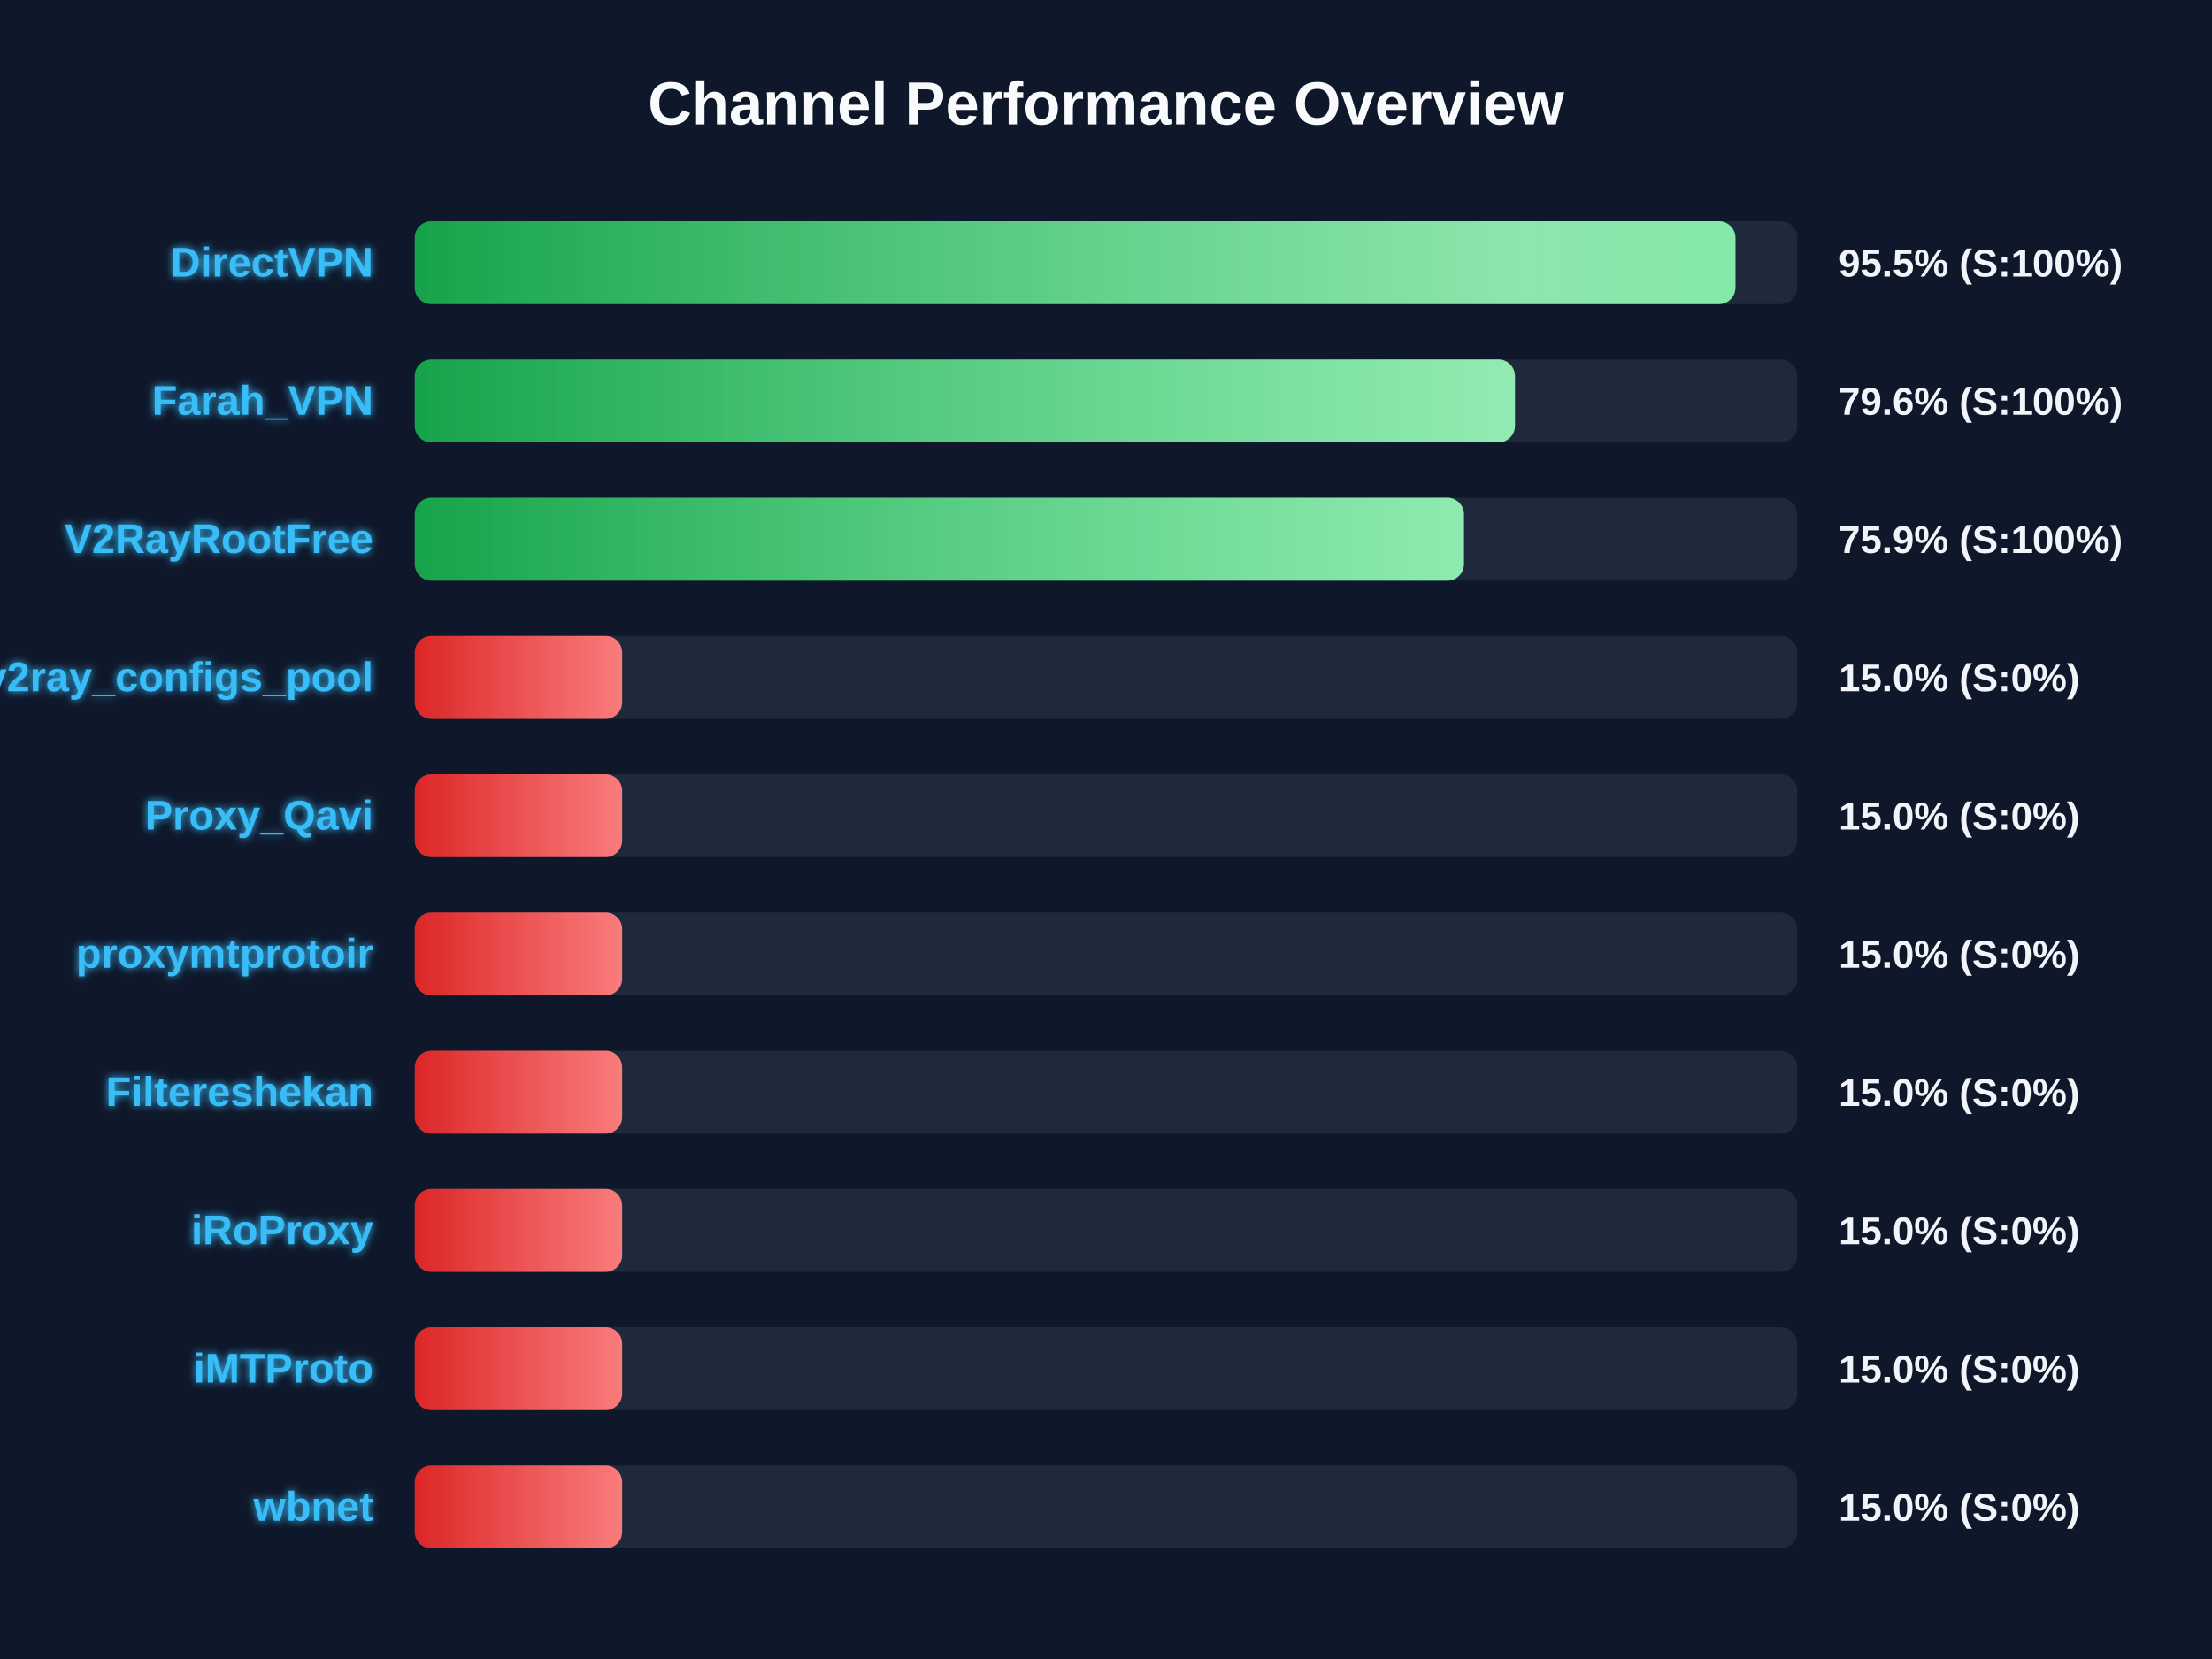
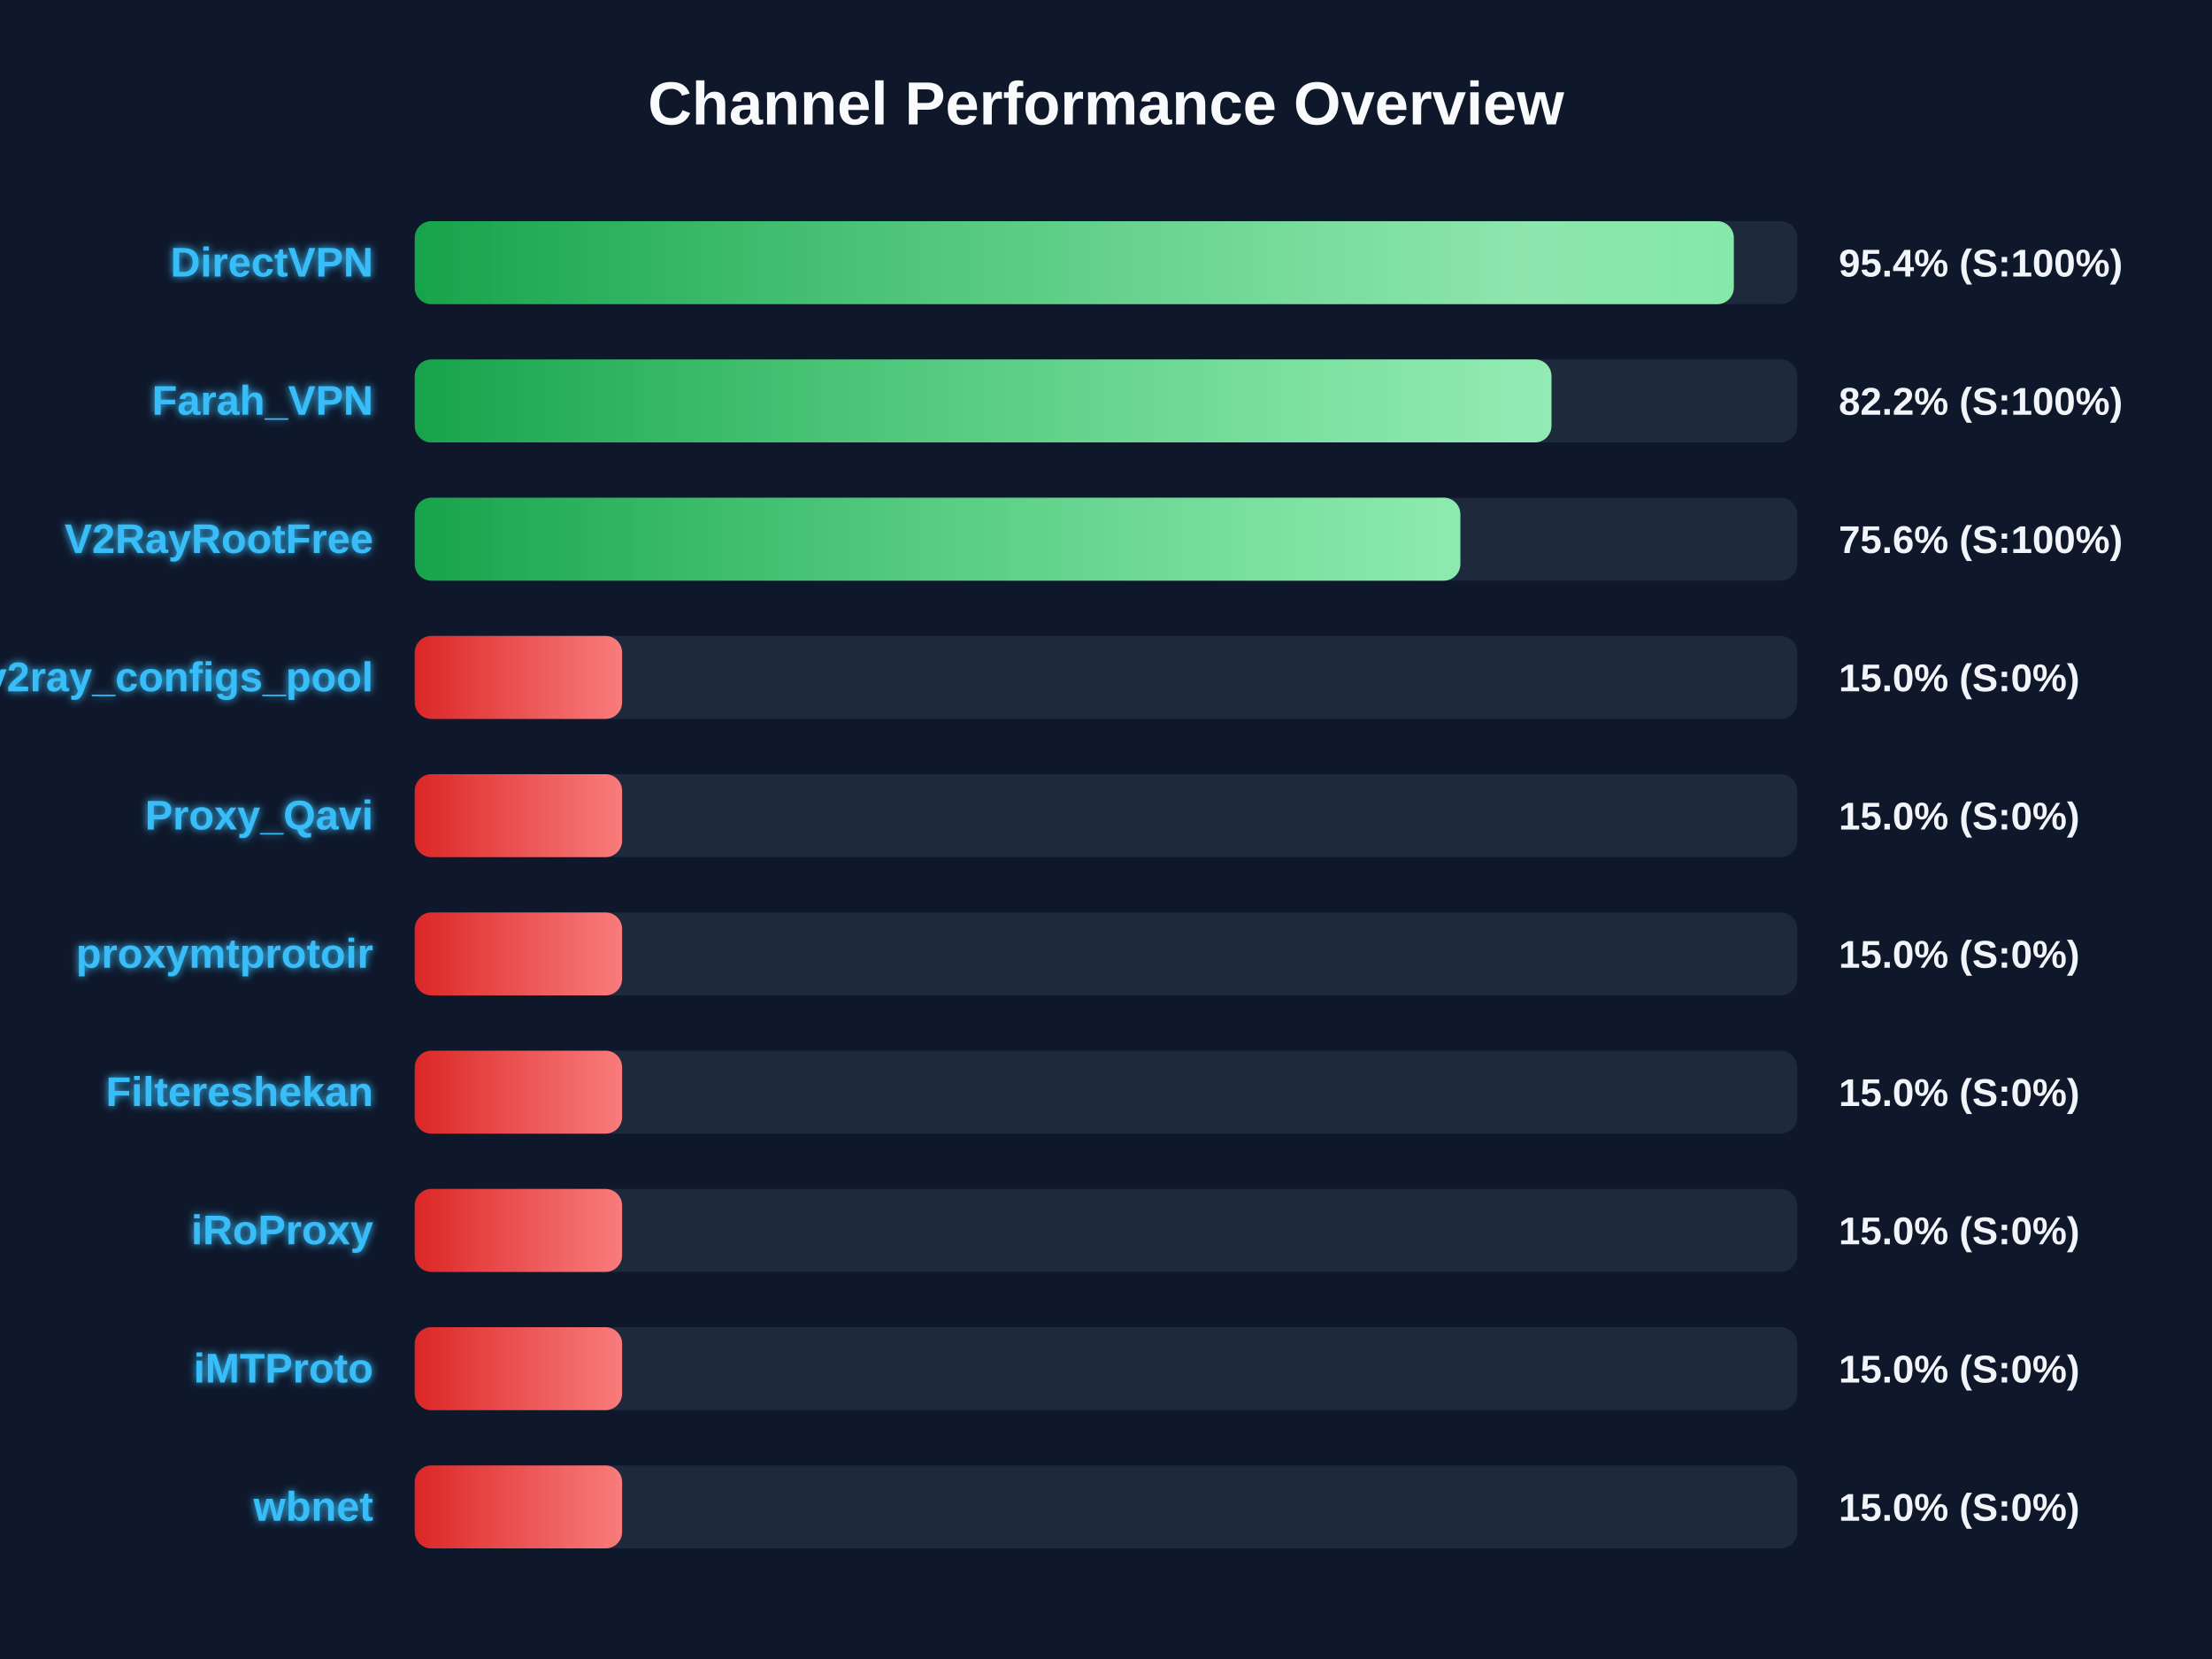
<svg xmlns="http://www.w3.org/2000/svg" width="800" height="600" version="1.1">
  <defs>
    <linearGradient id="grad-green" x1="0%" y1="0%" x2="100%" y2="0%">
      <stop offset="0%" stop-color="#16a34a" />
      <stop offset="100%" stop-color="#4ade80" />
    </linearGradient>
    <linearGradient id="grad-yellow" x1="0%" y1="0%" x2="100%" y2="0%">
      <stop offset="0%" stop-color="#ca8a04" />
      <stop offset="100%" stop-color="#fde047" />
    </linearGradient>
    <linearGradient id="grad-red" x1="0%" y1="0%" x2="100%" y2="0%">
      <stop offset="0%" stop-color="#dc2626" />
      <stop offset="100%" stop-color="#f87171" />
    </linearGradient>
    <linearGradient id="shimmer" x1="0%" y1="0%" x2="100%" y2="0%">
      <stop offset="0%" stop-color="rgba(255,255,255,0)" />
      <stop offset="50%" stop-color="rgba(255,255,255,0.4)" />
      <stop offset="100%" stop-color="rgba(255,255,255,0)" />
    </linearGradient>
    <filter id="glow" x="-20%" y="-20%" width="140%" height="140%">
      <feGaussianBlur stdDeviation="1.5" result="blur" />
      <feComposite in="SourceGraphic" in2="blur" operator="over" />
    </filter>
  </defs>
  <style>
        .bg-rect { fill: #0f172a; }
        .title { font: bold 22px 'Segoe UI', Arial, sans-serif; fill: #f8fafc; }
        .row { font: bold 15px 'Segoe UI', Arial, sans-serif; fill: #38bdf8; filter: url(#glow); }
        .score { font: bold 14px 'Segoe UI', Arial, sans-serif; fill: #f1f5f9; }
        @keyframes shimmer-anim {
            0% { transform: translateX(-100%); }
            100% { transform: translateX(200%); }
        }
        .shimmer-rect {
            animation: shimmer-anim 2.5s infinite linear;
        }
    </style>
  <rect width="100%" height="100%" class="bg-rect" />
  <text x="400" y="45" text-anchor="middle" class="title">Channel Performance Overview</text>
  <rect x="150" y="80" width="500" height="30" fill="#1e293b" rx="6" />
  <clipPath id="clip-0">
-     <rect x="150" y="80" width="477.65" height="30" rx="6" />
+     <rect x="150" y="80" width="477.05" height="30" rx="6" />
  </clipPath>
-   <rect x="150" y="80" width="477.65" height="30" fill="url(#grad-green)" rx="6" />
+   <rect x="150" y="80" width="477.05" height="30" fill="url(#grad-green)" rx="6" />
  <g clip-path="url(#clip-0)">
    <rect x="150" y="80" width="100%" height="30" fill="url(#shimmer)" class="shimmer-rect" />
  </g>
  <text x="135" y="100" text-anchor="end" class="row">DirectVPN</text>
-   <text x="665" y="100" text-anchor="start" class="score">95.5% (S:100%)</text>
+   <text x="665" y="100" text-anchor="start" class="score">95.4% (S:100%)</text>
  <rect x="150" y="130" width="500" height="30" fill="#1e293b" rx="6" />
  <clipPath id="clip-1">
-     <rect x="150" y="130" width="397.9" height="30" rx="6" />
+     <rect x="150" y="130" width="411.1" height="30" rx="6" />
  </clipPath>
-   <rect x="150" y="130" width="397.9" height="30" fill="url(#grad-green)" rx="6" />
+   <rect x="150" y="130" width="411.1" height="30" fill="url(#grad-green)" rx="6" />
  <g clip-path="url(#clip-1)">
    <rect x="150" y="130" width="100%" height="30" fill="url(#shimmer)" class="shimmer-rect" />
  </g>
  <text x="135" y="150" text-anchor="end" class="row">Farah_VPN</text>
-   <text x="665" y="150" text-anchor="start" class="score">79.6% (S:100%)</text>
+   <text x="665" y="150" text-anchor="start" class="score">82.2% (S:100%)</text>
  <rect x="150" y="180" width="500" height="30" fill="#1e293b" rx="6" />
  <clipPath id="clip-2">
-     <rect x="150" y="180" width="379.45" height="30" rx="6" />
+     <rect x="150" y="180" width="378.15" height="30" rx="6" />
  </clipPath>
-   <rect x="150" y="180" width="379.45" height="30" fill="url(#grad-green)" rx="6" />
+   <rect x="150" y="180" width="378.15" height="30" fill="url(#grad-green)" rx="6" />
  <g clip-path="url(#clip-2)">
    <rect x="150" y="180" width="100%" height="30" fill="url(#shimmer)" class="shimmer-rect" />
  </g>
  <text x="135" y="200" text-anchor="end" class="row">V2RayRootFree</text>
-   <text x="665" y="200" text-anchor="start" class="score">75.9% (S:100%)</text>
+   <text x="665" y="200" text-anchor="start" class="score">75.6% (S:100%)</text>
  <rect x="150" y="230" width="500" height="30" fill="#1e293b" rx="6" />
  <clipPath id="clip-3">
    <rect x="150" y="230" width="75.0" height="30" rx="6" />
  </clipPath>
  <rect x="150" y="230" width="75.0" height="30" fill="url(#grad-red)" rx="6" />
  <g clip-path="url(#clip-3)">
    <rect x="150" y="230" width="100%" height="30" fill="url(#shimmer)" class="shimmer-rect" />
  </g>
  <text x="135" y="250" text-anchor="end" class="row">v2ray_configs_pool</text>
  <text x="665" y="250" text-anchor="start" class="score">15.0% (S:0%)</text>
  <rect x="150" y="280" width="500" height="30" fill="#1e293b" rx="6" />
  <clipPath id="clip-4">
    <rect x="150" y="280" width="75.0" height="30" rx="6" />
  </clipPath>
  <rect x="150" y="280" width="75.0" height="30" fill="url(#grad-red)" rx="6" />
  <g clip-path="url(#clip-4)">
    <rect x="150" y="280" width="100%" height="30" fill="url(#shimmer)" class="shimmer-rect" />
  </g>
  <text x="135" y="300" text-anchor="end" class="row">Proxy_Qavi</text>
  <text x="665" y="300" text-anchor="start" class="score">15.0% (S:0%)</text>
  <rect x="150" y="330" width="500" height="30" fill="#1e293b" rx="6" />
  <clipPath id="clip-5">
    <rect x="150" y="330" width="75.0" height="30" rx="6" />
  </clipPath>
  <rect x="150" y="330" width="75.0" height="30" fill="url(#grad-red)" rx="6" />
  <g clip-path="url(#clip-5)">
    <rect x="150" y="330" width="100%" height="30" fill="url(#shimmer)" class="shimmer-rect" />
  </g>
  <text x="135" y="350" text-anchor="end" class="row">proxymtprotoir</text>
  <text x="665" y="350" text-anchor="start" class="score">15.0% (S:0%)</text>
  <rect x="150" y="380" width="500" height="30" fill="#1e293b" rx="6" />
  <clipPath id="clip-6">
    <rect x="150" y="380" width="75.0" height="30" rx="6" />
  </clipPath>
  <rect x="150" y="380" width="75.0" height="30" fill="url(#grad-red)" rx="6" />
  <g clip-path="url(#clip-6)">
    <rect x="150" y="380" width="100%" height="30" fill="url(#shimmer)" class="shimmer-rect" />
  </g>
  <text x="135" y="400" text-anchor="end" class="row">Filtereshekan</text>
  <text x="665" y="400" text-anchor="start" class="score">15.0% (S:0%)</text>
  <rect x="150" y="430" width="500" height="30" fill="#1e293b" rx="6" />
  <clipPath id="clip-7">
    <rect x="150" y="430" width="75.0" height="30" rx="6" />
  </clipPath>
  <rect x="150" y="430" width="75.0" height="30" fill="url(#grad-red)" rx="6" />
  <g clip-path="url(#clip-7)">
    <rect x="150" y="430" width="100%" height="30" fill="url(#shimmer)" class="shimmer-rect" />
  </g>
  <text x="135" y="450" text-anchor="end" class="row">iRoProxy</text>
  <text x="665" y="450" text-anchor="start" class="score">15.0% (S:0%)</text>
  <rect x="150" y="480" width="500" height="30" fill="#1e293b" rx="6" />
  <clipPath id="clip-8">
    <rect x="150" y="480" width="75.0" height="30" rx="6" />
  </clipPath>
  <rect x="150" y="480" width="75.0" height="30" fill="url(#grad-red)" rx="6" />
  <g clip-path="url(#clip-8)">
    <rect x="150" y="480" width="100%" height="30" fill="url(#shimmer)" class="shimmer-rect" />
  </g>
  <text x="135" y="500" text-anchor="end" class="row">iMTProto</text>
  <text x="665" y="500" text-anchor="start" class="score">15.0% (S:0%)</text>
  <rect x="150" y="530" width="500" height="30" fill="#1e293b" rx="6" />
  <clipPath id="clip-9">
    <rect x="150" y="530" width="75.0" height="30" rx="6" />
  </clipPath>
  <rect x="150" y="530" width="75.0" height="30" fill="url(#grad-red)" rx="6" />
  <g clip-path="url(#clip-9)">
    <rect x="150" y="530" width="100%" height="30" fill="url(#shimmer)" class="shimmer-rect" />
  </g>
  <text x="135" y="550" text-anchor="end" class="row">wbnet</text>
  <text x="665" y="550" text-anchor="start" class="score">15.0% (S:0%)</text>
</svg>
